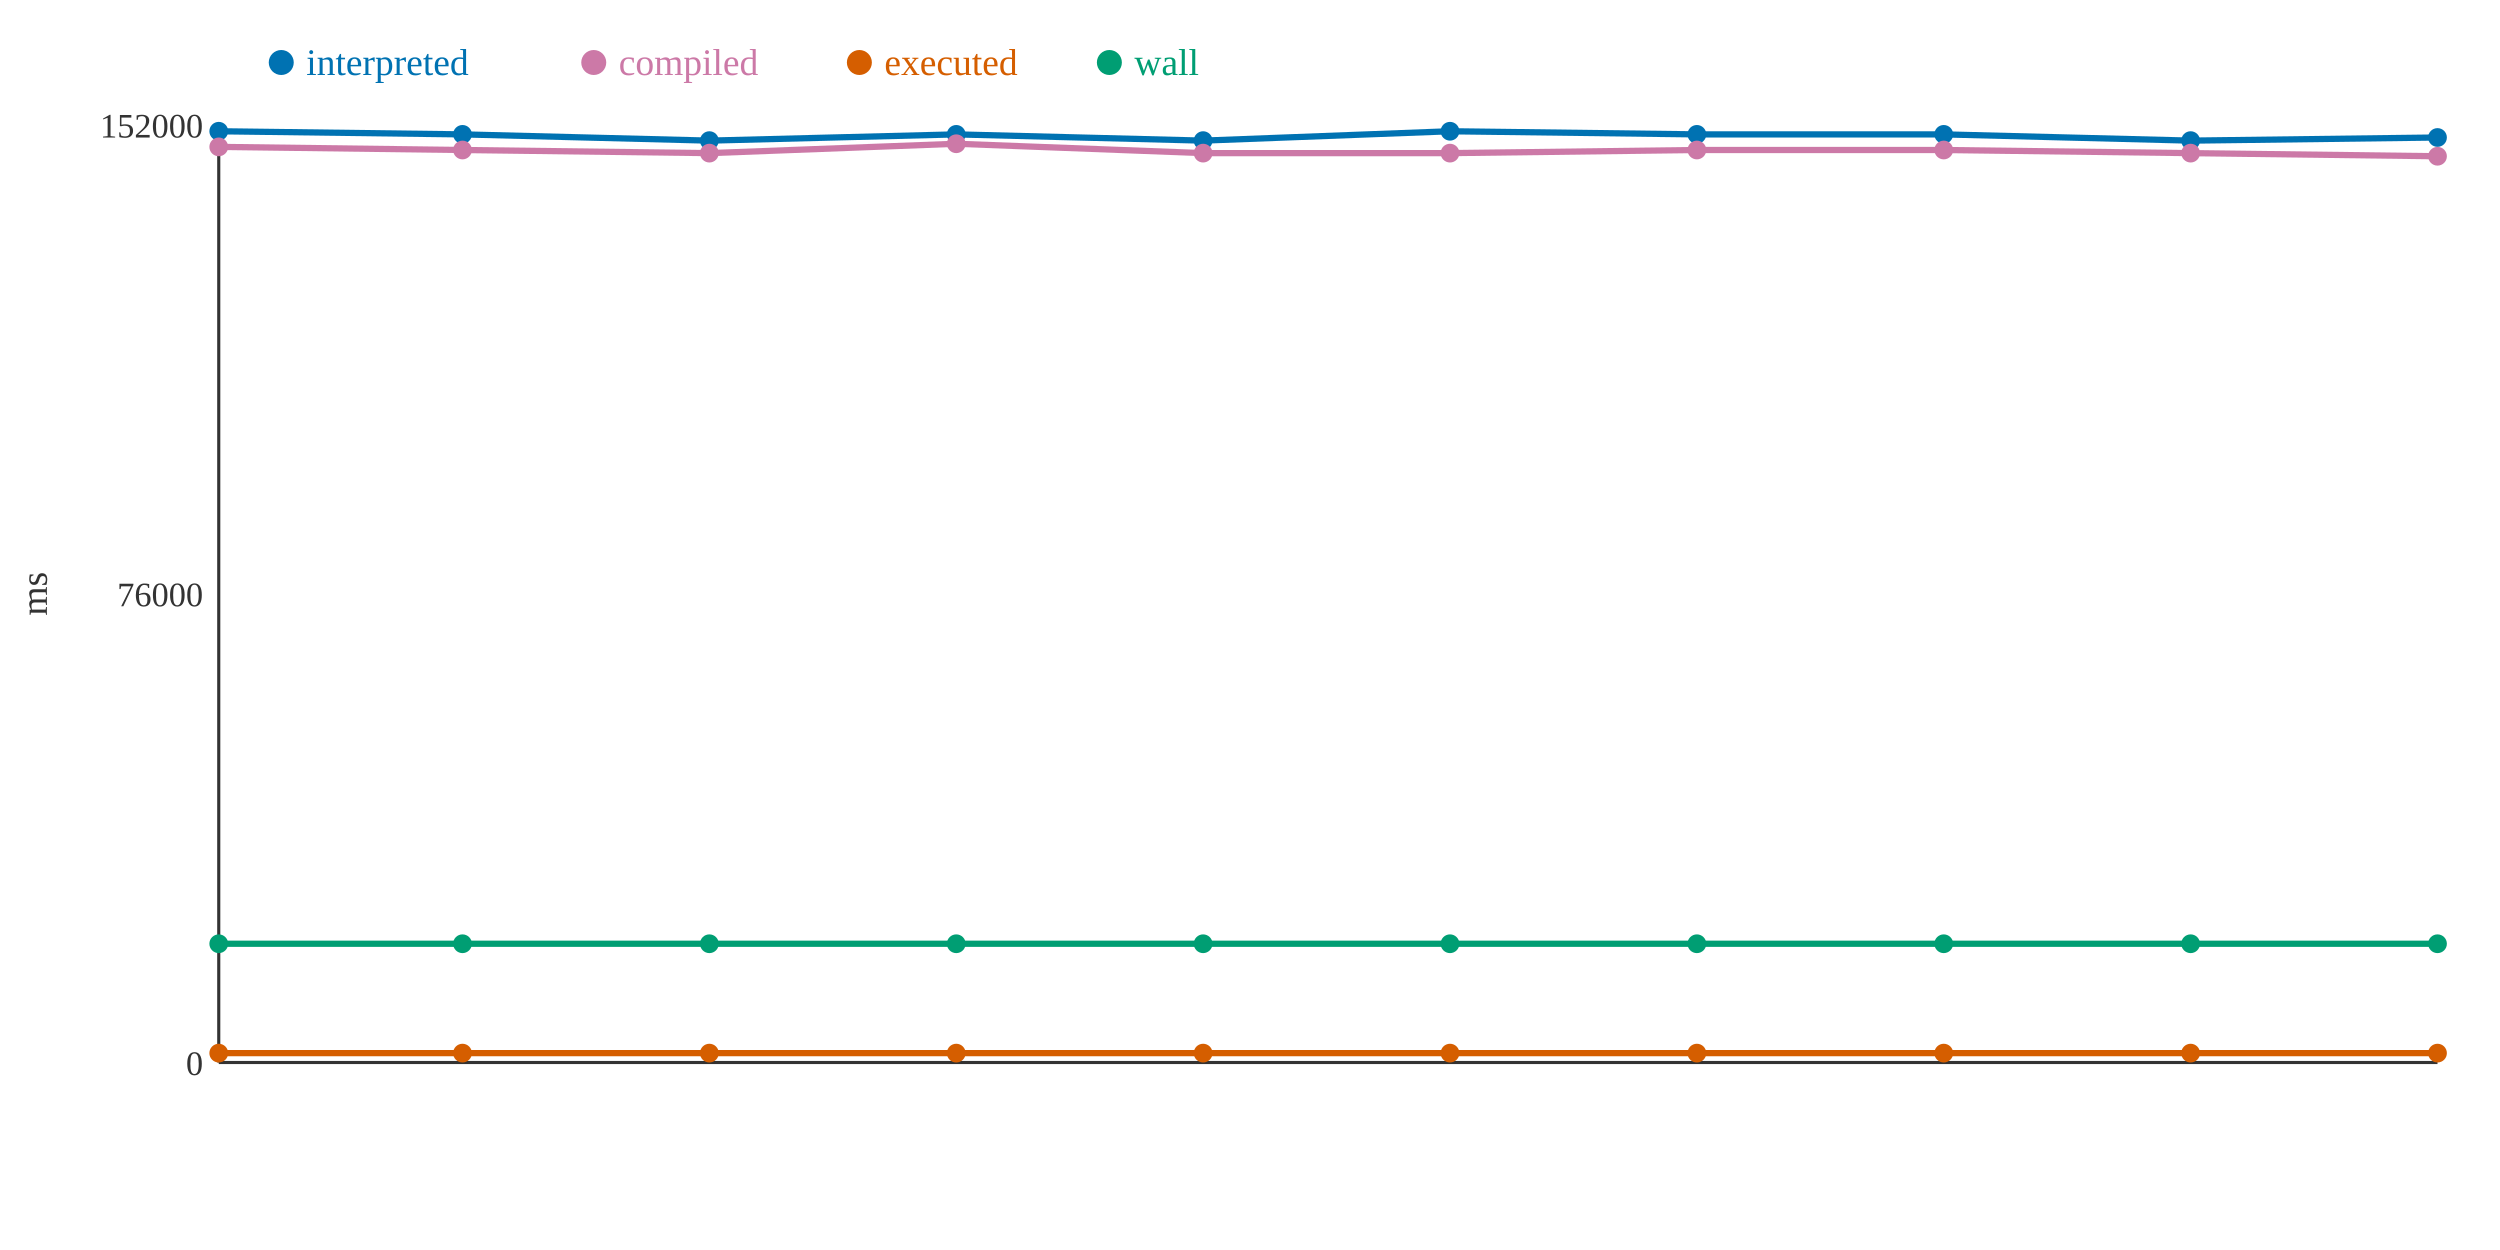
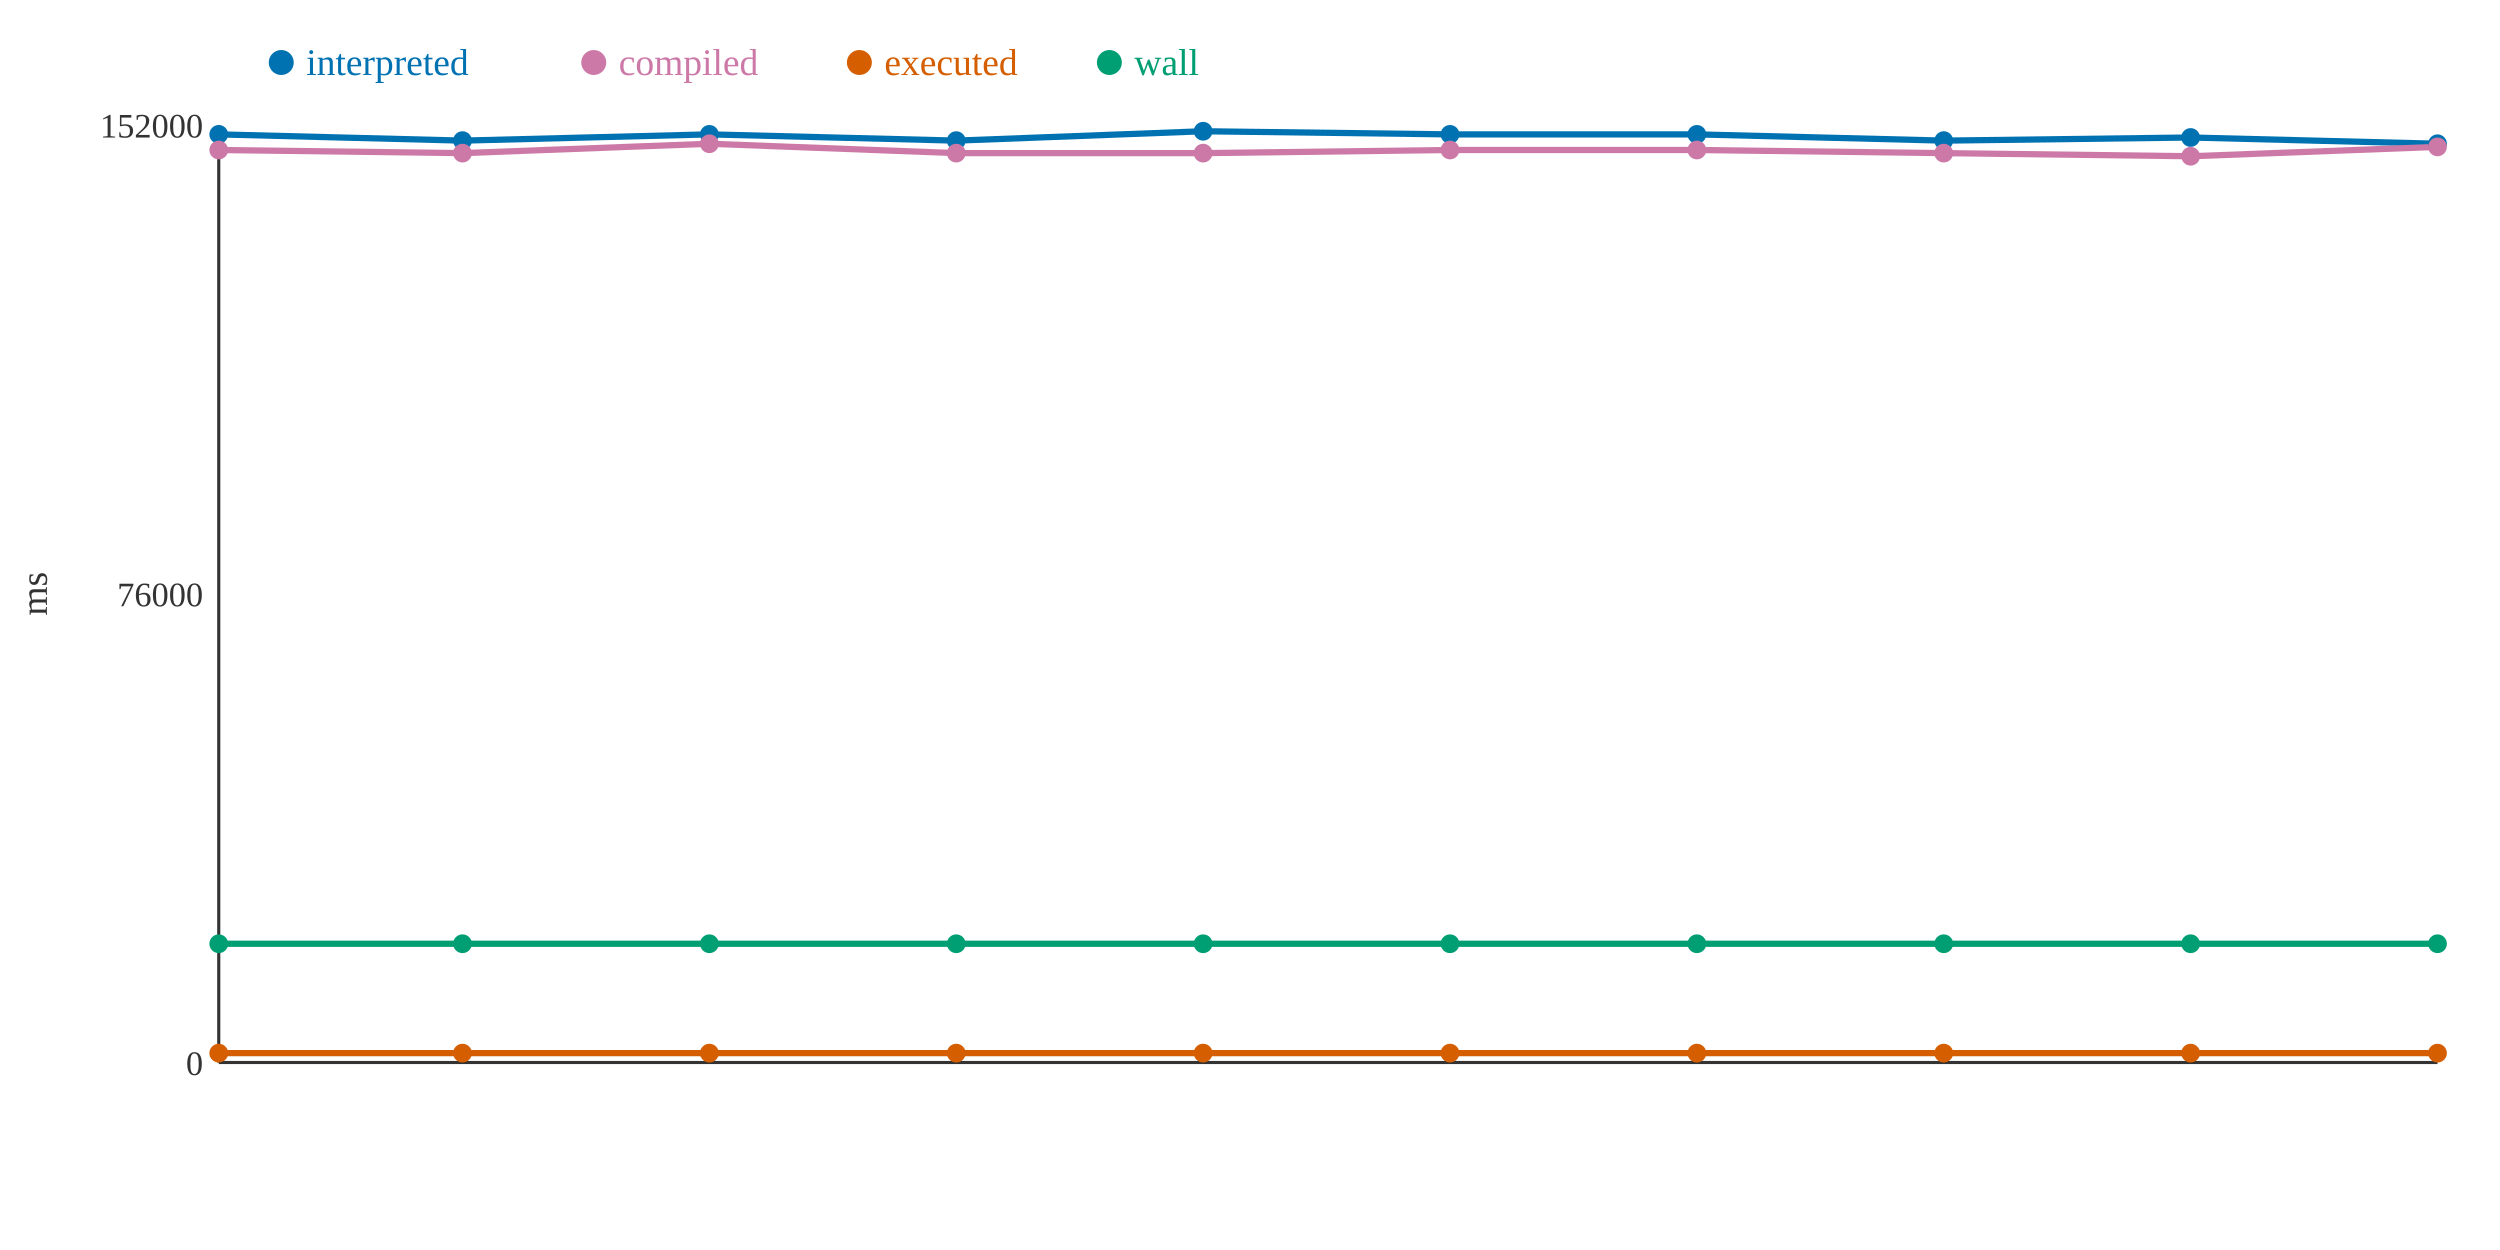
<svg xmlns="http://www.w3.org/2000/svg" width="800" height="400">
  <rect width="800" height="400" fill="white" />
  <line x1="70" y1="40" x2="70" y2="340" stroke="#333" stroke-width="1" />
  <line x1="70" y1="340" x2="780" y2="340" stroke="#333" stroke-width="1" />
  <text x="65" y="344" text-anchor="end" font-size="11" fill="#333">0</text>
  <text x="65" y="194" text-anchor="end" font-size="11" fill="#333">76000</text>
  <text x="65" y="44" text-anchor="end" font-size="11" fill="#333">152000</text>
  <text x="15" y="190" text-anchor="middle" font-size="12" fill="#333" transform="rotate(-90 15 190)">ms</text>
-   <polyline points="70,42 148,43 227,45 306,43 385,45 464,42 543,43 622,43 701,45 780,44" fill="none" stroke="#0072B2" stroke-width="2" />
-   <polyline points="70,47 148,48 227,49 306,46 385,49 464,49 543,48 622,48 701,49 780,50" fill="none" stroke="#CC79A7" stroke-width="2" />
+   <polyline points="70,43 148,45 227,43 306,45 385,42 464,43 543,43 622,45 701,44 780,46" fill="none" stroke="#0072B2" stroke-width="2" />
+   <polyline points="70,48 148,49 227,46 306,49 385,49 464,48 543,48 622,49 701,50 780,47" fill="none" stroke="#CC79A7" stroke-width="2" />
  <polyline points="70,337 148,337 227,337 306,337 385,337 464,337 543,337 622,337 701,337 780,337" fill="none" stroke="#D55E00" stroke-width="2" />
  <polyline points="70,302 148,302 227,302 306,302 385,302 464,302 543,302 622,302 701,302 780,302" fill="none" stroke="#009E73" stroke-width="2" />
-   <circle cx="70" cy="42" r="3" fill="#0072B2" />
-   <circle cx="70" cy="47" r="3" fill="#CC79A7" />
+   <circle cx="70" cy="43" r="3" fill="#0072B2" />
+   <circle cx="70" cy="48" r="3" fill="#CC79A7" />
  <circle cx="70" cy="337" r="3" fill="#D55E00" />
  <circle cx="70" cy="302" r="3" fill="#009E73" />
-   <circle cx="148" cy="43" r="3" fill="#0072B2" />
-   <circle cx="148" cy="48" r="3" fill="#CC79A7" />
+   <circle cx="148" cy="45" r="3" fill="#0072B2" />
+   <circle cx="148" cy="49" r="3" fill="#CC79A7" />
  <circle cx="148" cy="337" r="3" fill="#D55E00" />
  <circle cx="148" cy="302" r="3" fill="#009E73" />
-   <circle cx="227" cy="45" r="3" fill="#0072B2" />
-   <circle cx="227" cy="49" r="3" fill="#CC79A7" />
+   <circle cx="227" cy="43" r="3" fill="#0072B2" />
+   <circle cx="227" cy="46" r="3" fill="#CC79A7" />
  <circle cx="227" cy="337" r="3" fill="#D55E00" />
  <circle cx="227" cy="302" r="3" fill="#009E73" />
-   <circle cx="306" cy="43" r="3" fill="#0072B2" />
-   <circle cx="306" cy="46" r="3" fill="#CC79A7" />
+   <circle cx="306" cy="45" r="3" fill="#0072B2" />
+   <circle cx="306" cy="49" r="3" fill="#CC79A7" />
  <circle cx="306" cy="337" r="3" fill="#D55E00" />
  <circle cx="306" cy="302" r="3" fill="#009E73" />
-   <circle cx="385" cy="45" r="3" fill="#0072B2" />
+   <circle cx="385" cy="42" r="3" fill="#0072B2" />
  <circle cx="385" cy="49" r="3" fill="#CC79A7" />
  <circle cx="385" cy="337" r="3" fill="#D55E00" />
  <circle cx="385" cy="302" r="3" fill="#009E73" />
-   <circle cx="464" cy="42" r="3" fill="#0072B2" />
-   <circle cx="464" cy="49" r="3" fill="#CC79A7" />
+   <circle cx="464" cy="43" r="3" fill="#0072B2" />
+   <circle cx="464" cy="48" r="3" fill="#CC79A7" />
  <circle cx="464" cy="337" r="3" fill="#D55E00" />
  <circle cx="464" cy="302" r="3" fill="#009E73" />
  <circle cx="543" cy="43" r="3" fill="#0072B2" />
  <circle cx="543" cy="48" r="3" fill="#CC79A7" />
  <circle cx="543" cy="337" r="3" fill="#D55E00" />
  <circle cx="543" cy="302" r="3" fill="#009E73" />
-   <circle cx="622" cy="43" r="3" fill="#0072B2" />
-   <circle cx="622" cy="48" r="3" fill="#CC79A7" />
+   <circle cx="622" cy="45" r="3" fill="#0072B2" />
+   <circle cx="622" cy="49" r="3" fill="#CC79A7" />
  <circle cx="622" cy="337" r="3" fill="#D55E00" />
  <circle cx="622" cy="302" r="3" fill="#009E73" />
-   <circle cx="701" cy="45" r="3" fill="#0072B2" />
-   <circle cx="701" cy="49" r="3" fill="#CC79A7" />
+   <circle cx="701" cy="44" r="3" fill="#0072B2" />
+   <circle cx="701" cy="50" r="3" fill="#CC79A7" />
  <circle cx="701" cy="337" r="3" fill="#D55E00" />
  <circle cx="701" cy="302" r="3" fill="#009E73" />
-   <circle cx="780" cy="44" r="3" fill="#0072B2" />
-   <circle cx="780" cy="50" r="3" fill="#CC79A7" />
+   <circle cx="780" cy="46" r="3" fill="#0072B2" />
+   <circle cx="780" cy="47" r="3" fill="#CC79A7" />
  <circle cx="780" cy="337" r="3" fill="#D55E00" />
  <circle cx="780" cy="302" r="3" fill="#009E73" />
  <circle cx="90" cy="20" r="4" fill="#0072B2" />
  <text x="98" y="24" text-anchor="start" font-size="12" fill="#0072B2">interpreted</text>
  <circle cx="190" cy="20" r="4" fill="#CC79A7" />
  <text x="198" y="24" text-anchor="start" font-size="12" fill="#CC79A7">compiled</text>
  <circle cx="275" cy="20" r="4" fill="#D55E00" />
  <text x="283" y="24" text-anchor="start" font-size="12" fill="#D55E00">executed</text>
  <circle cx="355" cy="20" r="4" fill="#009E73" />
  <text x="363" y="24" text-anchor="start" font-size="12" fill="#009E73">wall</text>
</svg>
